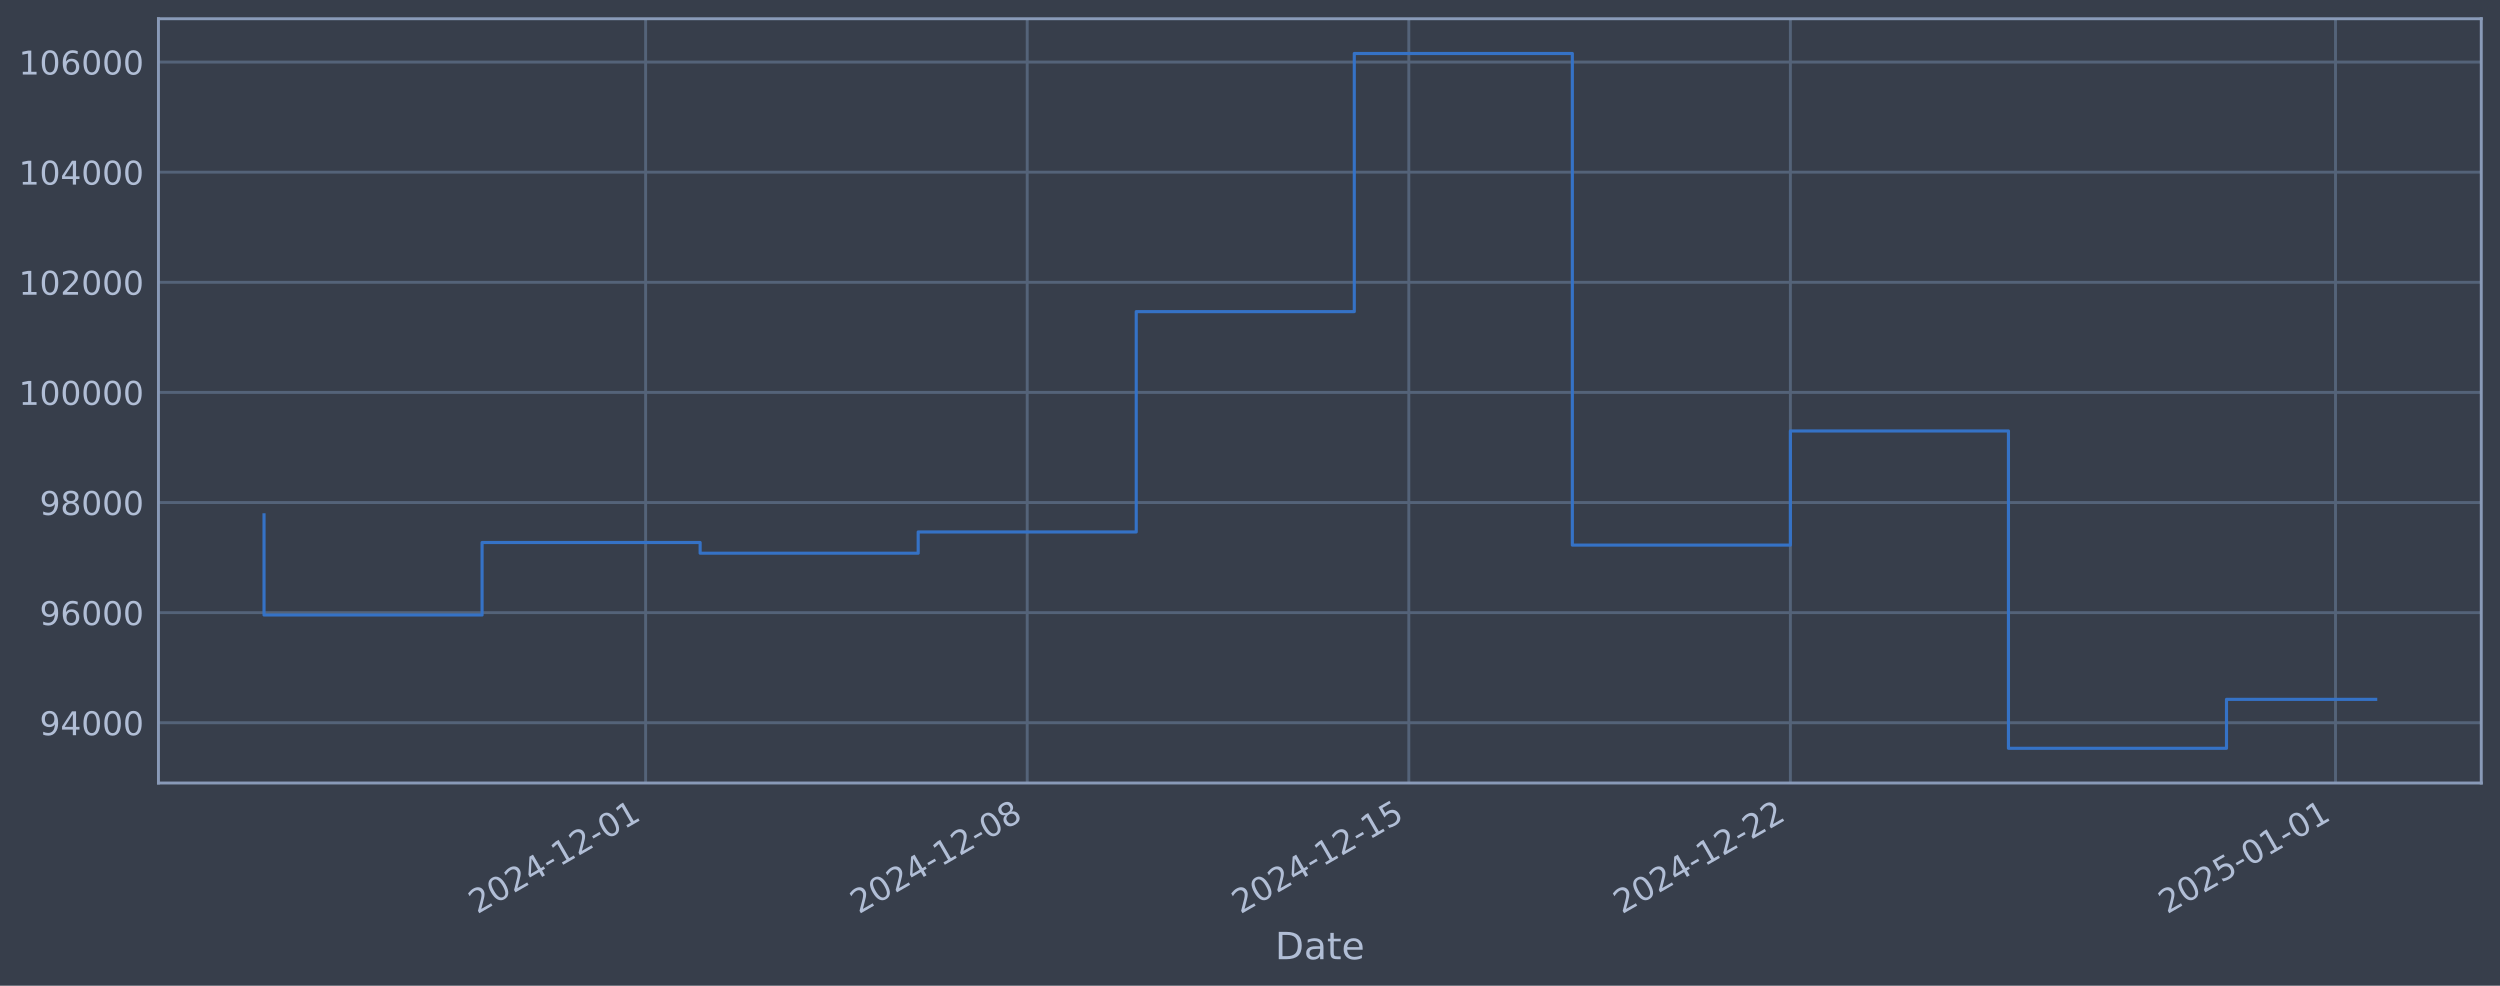
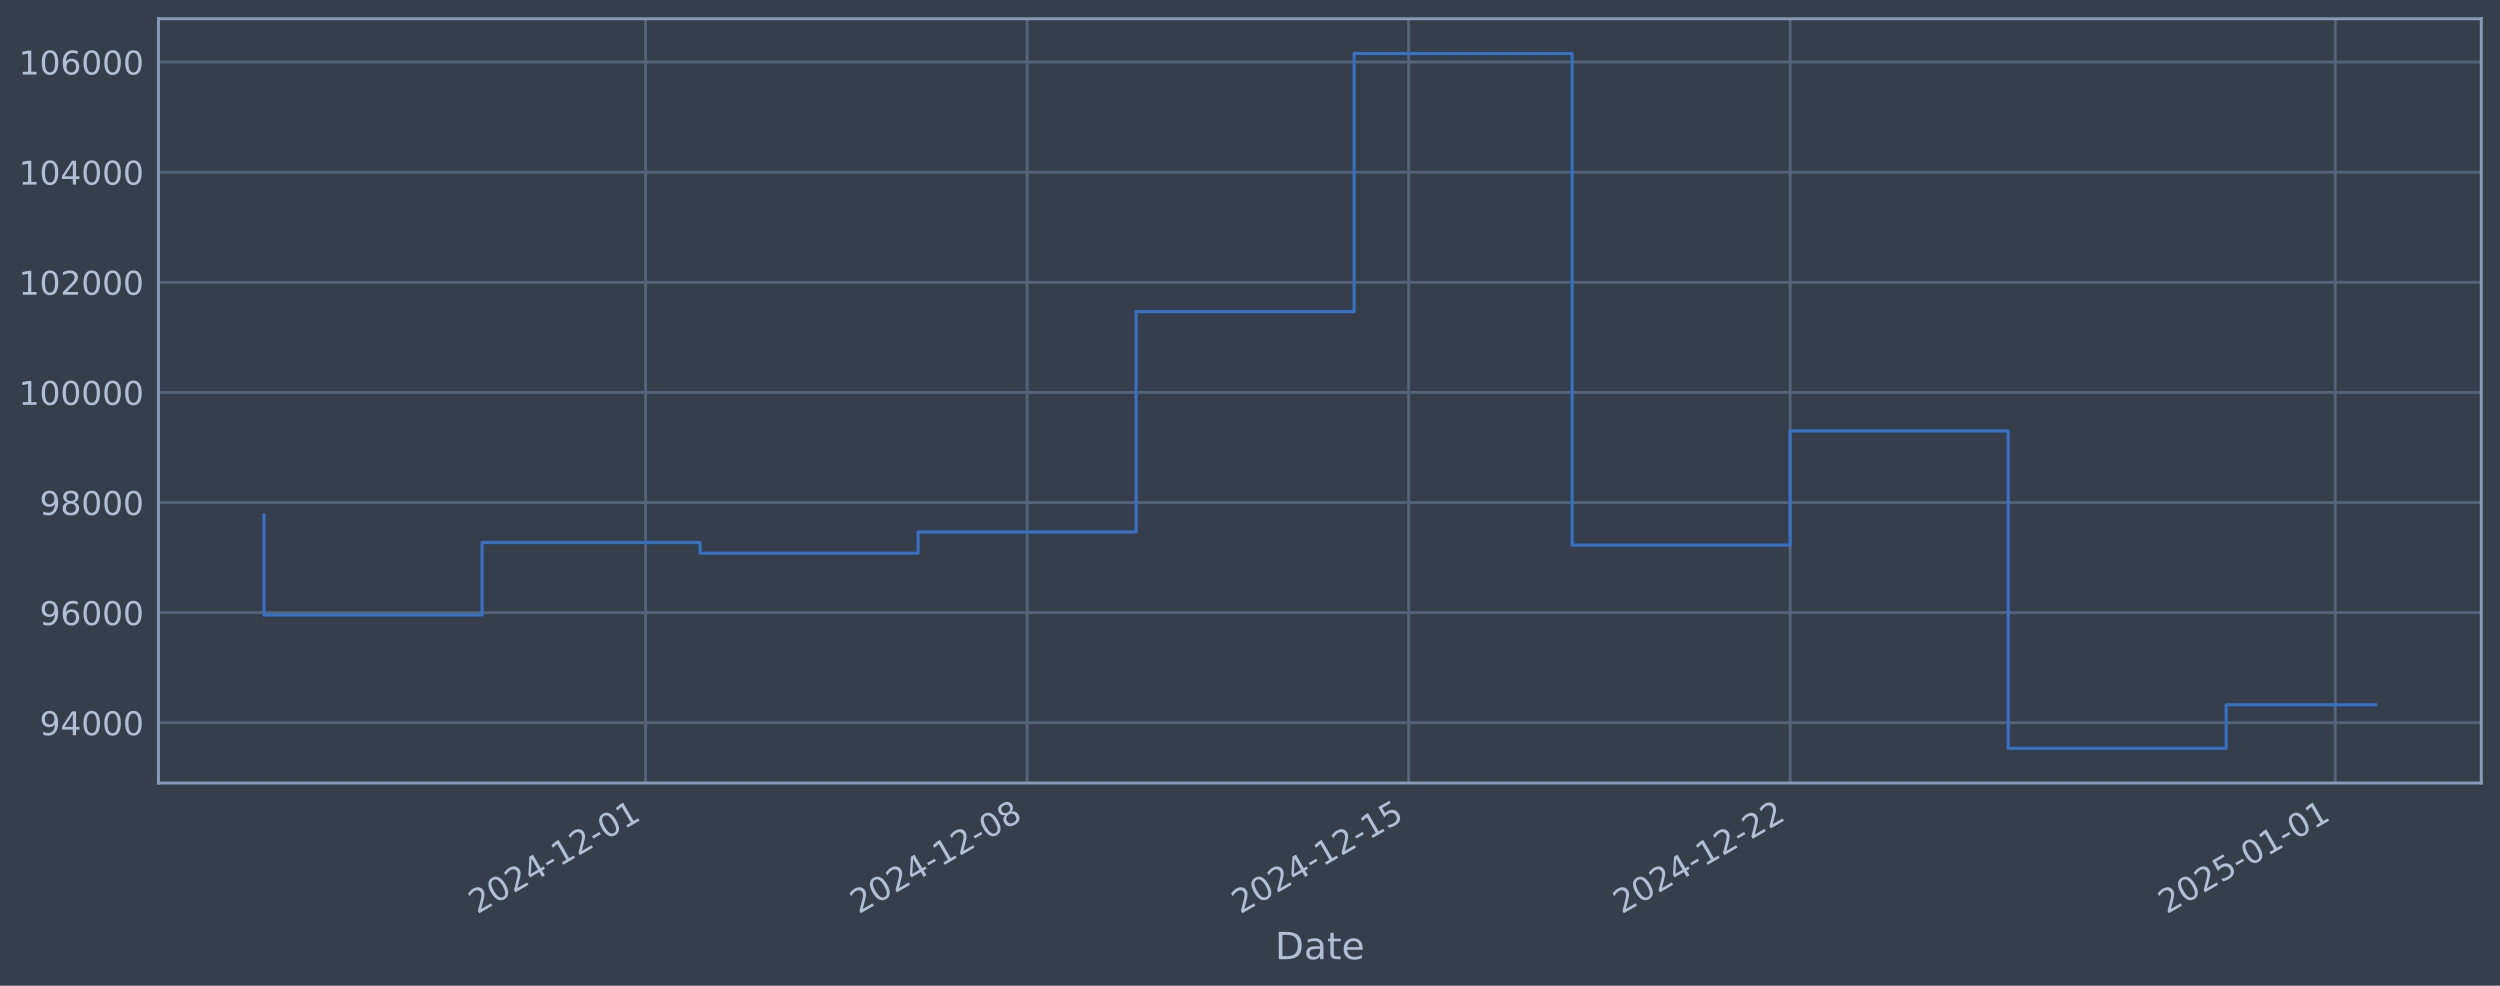
<svg xmlns="http://www.w3.org/2000/svg" xmlns:xlink="http://www.w3.org/1999/xlink" width="960.9pt" height="378.87pt" viewBox="0 0 960.9 378.87" version="1.1">
  <defs>
    <style type="text/css">*{stroke-linejoin: round; stroke-linecap: butt}</style>
  </defs>
  <g id="figure_1">
    <g id="patch_1">
      <path d="M 0 378.87  L 960.9 378.87  L 960.9 0  L 0 0  z " style="fill: #373e4b" />
    </g>
    <g id="axes_1">
      <g id="patch_2">
        <path d="M 60.901 300.96  L 953.701 300.96  L 953.701 7.2  L 60.901 7.2  z " style="fill: #373e4b" />
      </g>
      <g id="matplotlib.axis_1">
        <g id="xtick_1">
          <g id="line2d_1">
-             <path d="M 248.151 300.96  L 248.151 7.2  " clip-path="url(#pa2642e1e57)" style="fill: none; stroke: #546379; stroke-width: 1.12; stroke-linecap: square" />
+             <path d="M 248.128 300.96  L 248.128 7.2  " clip-path="url(#pe43482c112)" style="fill: none; stroke: #546379; stroke-width: 1.12; stroke-linecap: square" />
          </g>
          <g id="line2d_2" />
          <g id="text_1">
-             <g style="fill: #b1bed6" transform="translate(183.425 351.4642) rotate(-30) scale(0.126 -0.126)">
+             <g style="fill: #b1bed6" transform="translate(183.4027 351.4642) rotate(-30) scale(0.126 -0.126)">
              <defs>
                <path id="DejaVuSans-32" d="M 1228 531  L 3431 531  L 3431 0  L 469 0  L 469 531  Q 828 903 1448 1529  Q 2069 2156 2228 2338  Q 2531 2678 2651 2914  Q 2772 3150 2772 3378  Q 2772 3750 2511 3984  Q 2250 4219 1831 4219  Q 1534 4219 1204 4116  Q 875 4013 500 3803  L 500 4441  Q 881 4594 1212 4672  Q 1544 4750 1819 4750  Q 2544 4750 2975 4387  Q 3406 4025 3406 3419  Q 3406 3131 3298 2873  Q 3191 2616 2906 2266  Q 2828 2175 2409 1742  Q 1991 1309 1228 531  z " transform="scale(0.015625)" />
                <path id="DejaVuSans-30" d="M 2034 4250  Q 1547 4250 1301 3770  Q 1056 3291 1056 2328  Q 1056 1369 1301 889  Q 1547 409 2034 409  Q 2525 409 2770 889  Q 3016 1369 3016 2328  Q 3016 3291 2770 3770  Q 2525 4250 2034 4250  z M 2034 4750  Q 2819 4750 3233 4129  Q 3647 3509 3647 2328  Q 3647 1150 3233 529  Q 2819 -91 2034 -91  Q 1250 -91 836 529  Q 422 1150 422 2328  Q 422 3509 836 4129  Q 1250 4750 2034 4750  z " transform="scale(0.015625)" />
                <path id="DejaVuSans-34" d="M 2419 4116  L 825 1625  L 2419 1625  L 2419 4116  z M 2253 4666  L 3047 4666  L 3047 1625  L 3713 1625  L 3713 1100  L 3047 1100  L 3047 0  L 2419 0  L 2419 1100  L 313 1100  L 313 1709  L 2253 4666  z " transform="scale(0.015625)" />
                <path id="DejaVuSans-2d" d="M 313 2009  L 1997 2009  L 1997 1497  L 313 1497  L 313 2009  z " transform="scale(0.015625)" />
                <path id="DejaVuSans-31" d="M 794 531  L 1825 531  L 1825 4091  L 703 3866  L 703 4441  L 1819 4666  L 2450 4666  L 2450 531  L 3481 531  L 3481 0  L 794 0  L 794 531  z " transform="scale(0.015625)" />
              </defs>
              <use xlink:href="#DejaVuSans-32" />
              <use xlink:href="#DejaVuSans-30" transform="translate(63.62305 0)" />
              <use xlink:href="#DejaVuSans-32" transform="translate(127.2461 0)" />
              <use xlink:href="#DejaVuSans-34" transform="translate(190.8691 0)" />
              <use xlink:href="#DejaVuSans-2d" transform="translate(254.4922 0)" />
              <use xlink:href="#DejaVuSans-31" transform="translate(290.5762 0)" />
              <use xlink:href="#DejaVuSans-32" transform="translate(354.1992 0)" />
              <use xlink:href="#DejaVuSans-2d" transform="translate(417.8223 0)" />
              <use xlink:href="#DejaVuSans-30" transform="translate(453.9062 0)" />
              <use xlink:href="#DejaVuSans-31" transform="translate(517.5293 0)" />
            </g>
          </g>
        </g>
        <g id="xtick_2">
          <g id="line2d_3">
-             <path d="M 394.819 300.96  L 394.819 7.2  " clip-path="url(#pa2642e1e57)" style="fill: none; stroke: #546379; stroke-width: 1.12; stroke-linecap: square" />
+             <path d="M 394.774 300.96  L 394.774 7.2  " clip-path="url(#pe43482c112)" style="fill: none; stroke: #546379; stroke-width: 1.12; stroke-linecap: square" />
          </g>
          <g id="line2d_4" />
          <g id="text_2">
-             <g style="fill: #b1bed6" transform="translate(330.0932 351.4642) rotate(-30) scale(0.126 -0.126)">
+             <g style="fill: #b1bed6" transform="translate(330.0486 351.4642) rotate(-30) scale(0.126 -0.126)">
              <defs>
                <path id="DejaVuSans-38" d="M 2034 2216  Q 1584 2216 1326 1975  Q 1069 1734 1069 1313  Q 1069 891 1326 650  Q 1584 409 2034 409  Q 2484 409 2743 651  Q 3003 894 3003 1313  Q 3003 1734 2745 1975  Q 2488 2216 2034 2216  z M 1403 2484  Q 997 2584 770 2862  Q 544 3141 544 3541  Q 544 4100 942 4425  Q 1341 4750 2034 4750  Q 2731 4750 3128 4425  Q 3525 4100 3525 3541  Q 3525 3141 3298 2862  Q 3072 2584 2669 2484  Q 3125 2378 3379 2068  Q 3634 1759 3634 1313  Q 3634 634 3220 271  Q 2806 -91 2034 -91  Q 1263 -91 848 271  Q 434 634 434 1313  Q 434 1759 690 2068  Q 947 2378 1403 2484  z M 1172 3481  Q 1172 3119 1398 2916  Q 1625 2713 2034 2713  Q 2441 2713 2670 2916  Q 2900 3119 2900 3481  Q 2900 3844 2670 4047  Q 2441 4250 2034 4250  Q 1625 4250 1398 4047  Q 1172 3844 1172 3481  z " transform="scale(0.015625)" />
              </defs>
              <use xlink:href="#DejaVuSans-32" />
              <use xlink:href="#DejaVuSans-30" transform="translate(63.62305 0)" />
              <use xlink:href="#DejaVuSans-32" transform="translate(127.2461 0)" />
              <use xlink:href="#DejaVuSans-34" transform="translate(190.8691 0)" />
              <use xlink:href="#DejaVuSans-2d" transform="translate(254.4922 0)" />
              <use xlink:href="#DejaVuSans-31" transform="translate(290.5762 0)" />
              <use xlink:href="#DejaVuSans-32" transform="translate(354.1992 0)" />
              <use xlink:href="#DejaVuSans-2d" transform="translate(417.8223 0)" />
              <use xlink:href="#DejaVuSans-30" transform="translate(453.9062 0)" />
              <use xlink:href="#DejaVuSans-38" transform="translate(517.5293 0)" />
            </g>
          </g>
        </g>
        <g id="xtick_3">
          <g id="line2d_5">
-             <path d="M 541.487 300.96  L 541.487 7.2  " clip-path="url(#pa2642e1e57)" style="fill: none; stroke: #546379; stroke-width: 1.12; stroke-linecap: square" />
+             <path d="M 541.42 300.96  L 541.42 7.2  " clip-path="url(#pe43482c112)" style="fill: none; stroke: #546379; stroke-width: 1.12; stroke-linecap: square" />
          </g>
          <g id="line2d_6" />
          <g id="text_3">
-             <g style="fill: #b1bed6" transform="translate(476.7614 351.4642) rotate(-30) scale(0.126 -0.126)">
+             <g style="fill: #b1bed6" transform="translate(476.6945 351.4642) rotate(-30) scale(0.126 -0.126)">
              <defs>
                <path id="DejaVuSans-35" d="M 691 4666  L 3169 4666  L 3169 4134  L 1269 4134  L 1269 2991  Q 1406 3038 1543 3061  Q 1681 3084 1819 3084  Q 2600 3084 3056 2656  Q 3513 2228 3513 1497  Q 3513 744 3044 326  Q 2575 -91 1722 -91  Q 1428 -91 1123 -41  Q 819 9 494 109  L 494 744  Q 775 591 1075 516  Q 1375 441 1709 441  Q 2250 441 2565 725  Q 2881 1009 2881 1497  Q 2881 1984 2565 2268  Q 2250 2553 1709 2553  Q 1456 2553 1204 2497  Q 953 2441 691 2322  L 691 4666  z " transform="scale(0.015625)" />
              </defs>
              <use xlink:href="#DejaVuSans-32" />
              <use xlink:href="#DejaVuSans-30" transform="translate(63.62305 0)" />
              <use xlink:href="#DejaVuSans-32" transform="translate(127.2461 0)" />
              <use xlink:href="#DejaVuSans-34" transform="translate(190.8691 0)" />
              <use xlink:href="#DejaVuSans-2d" transform="translate(254.4922 0)" />
              <use xlink:href="#DejaVuSans-31" transform="translate(290.5762 0)" />
              <use xlink:href="#DejaVuSans-32" transform="translate(354.1992 0)" />
              <use xlink:href="#DejaVuSans-2d" transform="translate(417.8223 0)" />
              <use xlink:href="#DejaVuSans-31" transform="translate(453.9062 0)" />
              <use xlink:href="#DejaVuSans-35" transform="translate(517.5293 0)" />
            </g>
          </g>
        </g>
        <g id="xtick_4">
          <g id="line2d_7">
-             <path d="M 688.155 300.96  L 688.155 7.2  " clip-path="url(#pa2642e1e57)" style="fill: none; stroke: #546379; stroke-width: 1.12; stroke-linecap: square" />
+             <path d="M 688.066 300.96  L 688.066 7.2  " clip-path="url(#pe43482c112)" style="fill: none; stroke: #546379; stroke-width: 1.12; stroke-linecap: square" />
          </g>
          <g id="line2d_8" />
          <g id="text_4">
-             <g style="fill: #b1bed6" transform="translate(623.4297 351.4642) rotate(-30) scale(0.126 -0.126)">
+             <g style="fill: #b1bed6" transform="translate(623.3404 351.4642) rotate(-30) scale(0.126 -0.126)">
              <use xlink:href="#DejaVuSans-32" />
              <use xlink:href="#DejaVuSans-30" transform="translate(63.62305 0)" />
              <use xlink:href="#DejaVuSans-32" transform="translate(127.2461 0)" />
              <use xlink:href="#DejaVuSans-34" transform="translate(190.8691 0)" />
              <use xlink:href="#DejaVuSans-2d" transform="translate(254.4922 0)" />
              <use xlink:href="#DejaVuSans-31" transform="translate(290.5762 0)" />
              <use xlink:href="#DejaVuSans-32" transform="translate(354.1992 0)" />
              <use xlink:href="#DejaVuSans-2d" transform="translate(417.8223 0)" />
              <use xlink:href="#DejaVuSans-32" transform="translate(453.9062 0)" />
              <use xlink:href="#DejaVuSans-32" transform="translate(517.5293 0)" />
            </g>
          </g>
        </g>
        <g id="xtick_5">
          <g id="line2d_9">
-             <path d="M 897.681 300.96  L 897.681 7.2  " clip-path="url(#pa2642e1e57)" style="fill: none; stroke: #546379; stroke-width: 1.12; stroke-linecap: square" />
+             <path d="M 897.56 300.96  L 897.56 7.2  " clip-path="url(#pe43482c112)" style="fill: none; stroke: #546379; stroke-width: 1.12; stroke-linecap: square" />
          </g>
          <g id="line2d_10" />
          <g id="text_5">
-             <g style="fill: #b1bed6" transform="translate(832.9557 351.4642) rotate(-30) scale(0.126 -0.126)">
+             <g style="fill: #b1bed6" transform="translate(832.8346 351.4642) rotate(-30) scale(0.126 -0.126)">
              <use xlink:href="#DejaVuSans-32" />
              <use xlink:href="#DejaVuSans-30" transform="translate(63.62305 0)" />
              <use xlink:href="#DejaVuSans-32" transform="translate(127.2461 0)" />
              <use xlink:href="#DejaVuSans-35" transform="translate(190.8691 0)" />
              <use xlink:href="#DejaVuSans-2d" transform="translate(254.4922 0)" />
              <use xlink:href="#DejaVuSans-30" transform="translate(290.5762 0)" />
              <use xlink:href="#DejaVuSans-31" transform="translate(354.1992 0)" />
              <use xlink:href="#DejaVuSans-2d" transform="translate(417.8223 0)" />
              <use xlink:href="#DejaVuSans-30" transform="translate(453.9062 0)" />
              <use xlink:href="#DejaVuSans-31" transform="translate(517.5293 0)" />
            </g>
          </g>
        </g>
        <g id="text_6">
          <g style="fill: #b1bed6" transform="translate(490.0914 368.6753) scale(0.144 -0.144)">
            <defs>
              <path id="DejaVuSans-44" d="M 1259 4147  L 1259 519  L 2022 519  Q 2988 519 3436 956  Q 3884 1394 3884 2338  Q 3884 3275 3436 3711  Q 2988 4147 2022 4147  L 1259 4147  z M 628 4666  L 1925 4666  Q 3281 4666 3915 4102  Q 4550 3538 4550 2338  Q 4550 1131 3912 565  Q 3275 0 1925 0  L 628 0  L 628 4666  z " transform="scale(0.015625)" />
              <path id="DejaVuSans-61" d="M 2194 1759  Q 1497 1759 1228 1600  Q 959 1441 959 1056  Q 959 750 1161 570  Q 1363 391 1709 391  Q 2188 391 2477 730  Q 2766 1069 2766 1631  L 2766 1759  L 2194 1759  z M 3341 1997  L 3341 0  L 2766 0  L 2766 531  Q 2569 213 2275 61  Q 1981 -91 1556 -91  Q 1019 -91 701 211  Q 384 513 384 1019  Q 384 1609 779 1909  Q 1175 2209 1959 2209  L 2766 2209  L 2766 2266  Q 2766 2663 2505 2880  Q 2244 3097 1772 3097  Q 1472 3097 1187 3025  Q 903 2953 641 2809  L 641 3341  Q 956 3463 1253 3523  Q 1550 3584 1831 3584  Q 2591 3584 2966 3190  Q 3341 2797 3341 1997  z " transform="scale(0.015625)" />
              <path id="DejaVuSans-74" d="M 1172 4494  L 1172 3500  L 2356 3500  L 2356 3053  L 1172 3053  L 1172 1153  Q 1172 725 1289 603  Q 1406 481 1766 481  L 2356 481  L 2356 0  L 1766 0  Q 1100 0 847 248  Q 594 497 594 1153  L 594 3053  L 172 3053  L 172 3500  L 594 3500  L 594 4494  L 1172 4494  z " transform="scale(0.015625)" />
              <path id="DejaVuSans-65" d="M 3597 1894  L 3597 1613  L 953 1613  Q 991 1019 1311 708  Q 1631 397 2203 397  Q 2534 397 2845 478  Q 3156 559 3463 722  L 3463 178  Q 3153 47 2828 -22  Q 2503 -91 2169 -91  Q 1331 -91 842 396  Q 353 884 353 1716  Q 353 2575 817 3079  Q 1281 3584 2069 3584  Q 2775 3584 3186 3129  Q 3597 2675 3597 1894  z M 3022 2063  Q 3016 2534 2758 2815  Q 2500 3097 2075 3097  Q 1594 3097 1305 2825  Q 1016 2553 972 2059  L 3022 2063  z " transform="scale(0.015625)" />
            </defs>
            <use xlink:href="#DejaVuSans-44" />
            <use xlink:href="#DejaVuSans-61" transform="translate(77.00195 0)" />
            <use xlink:href="#DejaVuSans-74" transform="translate(138.2812 0)" />
            <use xlink:href="#DejaVuSans-65" transform="translate(177.4902 0)" />
          </g>
        </g>
      </g>
      <g id="matplotlib.axis_2">
        <g id="ytick_1">
          <g id="line2d_11">
-             <path d="M 60.901 277.797  L 953.701 277.797  " clip-path="url(#pa2642e1e57)" style="fill: none; stroke: #546379; stroke-width: 1.12; stroke-linecap: square" />
+             <path d="M 60.901 277.797  L 953.701 277.797  " clip-path="url(#pe43482c112)" style="fill: none; stroke: #546379; stroke-width: 1.12; stroke-linecap: square" />
          </g>
          <g id="line2d_12" />
          <g id="text_7">
            <g style="fill: #b1bed6" transform="translate(15.21675 282.5841) scale(0.126 -0.126)">
              <defs>
                <path id="DejaVuSans-39" d="M 703 97  L 703 672  Q 941 559 1184 500  Q 1428 441 1663 441  Q 2288 441 2617 861  Q 2947 1281 2994 2138  Q 2813 1869 2534 1725  Q 2256 1581 1919 1581  Q 1219 1581 811 2004  Q 403 2428 403 3163  Q 403 3881 828 4315  Q 1253 4750 1959 4750  Q 2769 4750 3195 4129  Q 3622 3509 3622 2328  Q 3622 1225 3098 567  Q 2575 -91 1691 -91  Q 1453 -91 1209 -44  Q 966 3 703 97  z M 1959 2075  Q 2384 2075 2632 2365  Q 2881 2656 2881 3163  Q 2881 3666 2632 3958  Q 2384 4250 1959 4250  Q 1534 4250 1286 3958  Q 1038 3666 1038 3163  Q 1038 2656 1286 2365  Q 1534 2075 1959 2075  z " transform="scale(0.015625)" />
              </defs>
              <use xlink:href="#DejaVuSans-39" />
              <use xlink:href="#DejaVuSans-34" transform="translate(63.62305 0)" />
              <use xlink:href="#DejaVuSans-30" transform="translate(127.2461 0)" />
              <use xlink:href="#DejaVuSans-30" transform="translate(190.8691 0)" />
              <use xlink:href="#DejaVuSans-30" transform="translate(254.4922 0)" />
            </g>
          </g>
        </g>
        <g id="ytick_2">
          <g id="line2d_13">
-             <path d="M 60.901 235.473  L 953.701 235.473  " clip-path="url(#pa2642e1e57)" style="fill: none; stroke: #546379; stroke-width: 1.12; stroke-linecap: square" />
+             <path d="M 60.901 235.473  L 953.701 235.473  " clip-path="url(#pe43482c112)" style="fill: none; stroke: #546379; stroke-width: 1.12; stroke-linecap: square" />
          </g>
          <g id="line2d_14" />
          <g id="text_8">
            <g style="fill: #b1bed6" transform="translate(15.21675 240.2602) scale(0.126 -0.126)">
              <defs>
                <path id="DejaVuSans-36" d="M 2113 2584  Q 1688 2584 1439 2293  Q 1191 2003 1191 1497  Q 1191 994 1439 701  Q 1688 409 2113 409  Q 2538 409 2786 701  Q 3034 994 3034 1497  Q 3034 2003 2786 2293  Q 2538 2584 2113 2584  z M 3366 4563  L 3366 3988  Q 3128 4100 2886 4159  Q 2644 4219 2406 4219  Q 1781 4219 1451 3797  Q 1122 3375 1075 2522  Q 1259 2794 1537 2939  Q 1816 3084 2150 3084  Q 2853 3084 3261 2657  Q 3669 2231 3669 1497  Q 3669 778 3244 343  Q 2819 -91 2113 -91  Q 1303 -91 875 529  Q 447 1150 447 2328  Q 447 3434 972 4092  Q 1497 4750 2381 4750  Q 2619 4750 2861 4703  Q 3103 4656 3366 4563  z " transform="scale(0.015625)" />
              </defs>
              <use xlink:href="#DejaVuSans-39" />
              <use xlink:href="#DejaVuSans-36" transform="translate(63.62305 0)" />
              <use xlink:href="#DejaVuSans-30" transform="translate(127.2461 0)" />
              <use xlink:href="#DejaVuSans-30" transform="translate(190.8691 0)" />
              <use xlink:href="#DejaVuSans-30" transform="translate(254.4922 0)" />
            </g>
          </g>
        </g>
        <g id="ytick_3">
          <g id="line2d_15">
-             <path d="M 60.901 193.149  L 953.701 193.149  " clip-path="url(#pa2642e1e57)" style="fill: none; stroke: #546379; stroke-width: 1.12; stroke-linecap: square" />
+             <path d="M 60.901 193.149  L 953.701 193.149  " clip-path="url(#pe43482c112)" style="fill: none; stroke: #546379; stroke-width: 1.12; stroke-linecap: square" />
          </g>
          <g id="line2d_16" />
          <g id="text_9">
            <g style="fill: #b1bed6" transform="translate(15.21675 197.9364) scale(0.126 -0.126)">
              <use xlink:href="#DejaVuSans-39" />
              <use xlink:href="#DejaVuSans-38" transform="translate(63.62305 0)" />
              <use xlink:href="#DejaVuSans-30" transform="translate(127.2461 0)" />
              <use xlink:href="#DejaVuSans-30" transform="translate(190.8691 0)" />
              <use xlink:href="#DejaVuSans-30" transform="translate(254.4922 0)" />
            </g>
          </g>
        </g>
        <g id="ytick_4">
          <g id="line2d_17">
-             <path d="M 60.901 150.826  L 953.701 150.826  " clip-path="url(#pa2642e1e57)" style="fill: none; stroke: #546379; stroke-width: 1.12; stroke-linecap: square" />
+             <path d="M 60.901 150.826  L 953.701 150.826  " clip-path="url(#pe43482c112)" style="fill: none; stroke: #546379; stroke-width: 1.12; stroke-linecap: square" />
          </g>
          <g id="line2d_18" />
          <g id="text_10">
            <g style="fill: #b1bed6" transform="translate(7.2 155.6126) scale(0.126 -0.126)">
              <use xlink:href="#DejaVuSans-31" />
              <use xlink:href="#DejaVuSans-30" transform="translate(63.62305 0)" />
              <use xlink:href="#DejaVuSans-30" transform="translate(127.2461 0)" />
              <use xlink:href="#DejaVuSans-30" transform="translate(190.8691 0)" />
              <use xlink:href="#DejaVuSans-30" transform="translate(254.4922 0)" />
              <use xlink:href="#DejaVuSans-30" transform="translate(318.1152 0)" />
            </g>
          </g>
        </g>
        <g id="ytick_5">
          <g id="line2d_19">
-             <path d="M 60.901 108.502  L 953.701 108.502  " clip-path="url(#pa2642e1e57)" style="fill: none; stroke: #546379; stroke-width: 1.12; stroke-linecap: square" />
+             <path d="M 60.901 108.502  L 953.701 108.502  " clip-path="url(#pe43482c112)" style="fill: none; stroke: #546379; stroke-width: 1.12; stroke-linecap: square" />
          </g>
          <g id="line2d_20" />
          <g id="text_11">
            <g style="fill: #b1bed6" transform="translate(7.2 113.2888) scale(0.126 -0.126)">
              <use xlink:href="#DejaVuSans-31" />
              <use xlink:href="#DejaVuSans-30" transform="translate(63.62305 0)" />
              <use xlink:href="#DejaVuSans-32" transform="translate(127.2461 0)" />
              <use xlink:href="#DejaVuSans-30" transform="translate(190.8691 0)" />
              <use xlink:href="#DejaVuSans-30" transform="translate(254.4922 0)" />
              <use xlink:href="#DejaVuSans-30" transform="translate(318.1152 0)" />
            </g>
          </g>
        </g>
        <g id="ytick_6">
          <g id="line2d_21">
-             <path d="M 60.901 66.178  L 953.701 66.178  " clip-path="url(#pa2642e1e57)" style="fill: none; stroke: #546379; stroke-width: 1.12; stroke-linecap: square" />
+             <path d="M 60.901 66.178  L 953.701 66.178  " clip-path="url(#pe43482c112)" style="fill: none; stroke: #546379; stroke-width: 1.12; stroke-linecap: square" />
          </g>
          <g id="line2d_22" />
          <g id="text_12">
            <g style="fill: #b1bed6" transform="translate(7.2 70.96502) scale(0.126 -0.126)">
              <use xlink:href="#DejaVuSans-31" />
              <use xlink:href="#DejaVuSans-30" transform="translate(63.62305 0)" />
              <use xlink:href="#DejaVuSans-34" transform="translate(127.2461 0)" />
              <use xlink:href="#DejaVuSans-30" transform="translate(190.8691 0)" />
              <use xlink:href="#DejaVuSans-30" transform="translate(254.4922 0)" />
              <use xlink:href="#DejaVuSans-30" transform="translate(318.1152 0)" />
            </g>
          </g>
        </g>
        <g id="ytick_7">
          <g id="line2d_23">
-             <path d="M 60.901 23.854  L 953.701 23.854  " clip-path="url(#pa2642e1e57)" style="fill: none; stroke: #546379; stroke-width: 1.12; stroke-linecap: square" />
+             <path d="M 60.901 23.854  L 953.701 23.854  " clip-path="url(#pe43482c112)" style="fill: none; stroke: #546379; stroke-width: 1.12; stroke-linecap: square" />
          </g>
          <g id="line2d_24" />
          <g id="text_13">
            <g style="fill: #b1bed6" transform="translate(7.2 28.64121) scale(0.126 -0.126)">
              <use xlink:href="#DejaVuSans-31" />
              <use xlink:href="#DejaVuSans-30" transform="translate(63.62305 0)" />
              <use xlink:href="#DejaVuSans-36" transform="translate(127.2461 0)" />
              <use xlink:href="#DejaVuSans-30" transform="translate(190.8691 0)" />
              <use xlink:href="#DejaVuSans-30" transform="translate(254.4922 0)" />
              <use xlink:href="#DejaVuSans-30" transform="translate(318.1152 0)" />
            </g>
          </g>
        </g>
      </g>
      <g id="line2d_25">
-         <path d="M 101.482 197.87  L 101.482 236.383  L 185.293 236.383  L 185.293 208.521  L 269.103 208.521  L 269.103 212.628  L 352.914 212.628  L 352.914 204.459  L 436.724 204.459  L 436.724 119.77  L 520.534 119.77  L 520.534 20.553  L 604.345 20.553  L 604.345 209.517  L 688.155 209.517  L 688.155 165.636  L 771.966 165.636  L 771.966 287.607  L 855.776 287.607  L 855.776 268.802  L 913.119 268.802  " clip-path="url(#pa2642e1e57)" style="fill: none; stroke: #3572c6; stroke-width: 1.2; stroke-linecap: square" />
+         <path d="M 101.482 197.87  L 101.482 236.383  L 185.28 236.383  L 185.28 208.521  L 269.078 208.521  L 269.078 212.628  L 352.875 212.628  L 352.875 204.459  L 436.673 204.459  L 436.673 119.77  L 520.471 119.77  L 520.471 20.553  L 604.268 20.553  L 604.268 209.517  L 688.066 209.517  L 688.066 165.636  L 771.864 165.636  L 771.864 287.607  L 855.661 287.607  L 855.661 270.877  L 913.119 270.877  " clip-path="url(#pe43482c112)" style="fill: none; stroke: #3572c6; stroke-width: 1.2; stroke-linecap: square" />
      </g>
      <g id="patch_3">
        <path d="M 60.901 300.96  L 60.901 7.2  " style="fill: none; stroke: #899ab8; stroke-width: 1.12; stroke-linejoin: miter; stroke-linecap: square" />
      </g>
      <g id="patch_4">
        <path d="M 953.701 300.96  L 953.701 7.2  " style="fill: none; stroke: #899ab8; stroke-width: 1.12; stroke-linejoin: miter; stroke-linecap: square" />
      </g>
      <g id="patch_5">
        <path d="M 60.901 300.96  L 953.701 300.96  " style="fill: none; stroke: #899ab8; stroke-width: 1.12; stroke-linejoin: miter; stroke-linecap: square" />
      </g>
      <g id="patch_6">
        <path d="M 60.901 7.2  L 953.701 7.2  " style="fill: none; stroke: #899ab8; stroke-width: 1.12; stroke-linejoin: miter; stroke-linecap: square" />
      </g>
    </g>
  </g>
  <defs>
-     <clipPath id="pa2642e1e57">
+     <clipPath id="pe43482c112">
      <rect x="60.901" y="7.2" width="892.8" height="293.76" />
    </clipPath>
  </defs>
</svg>
